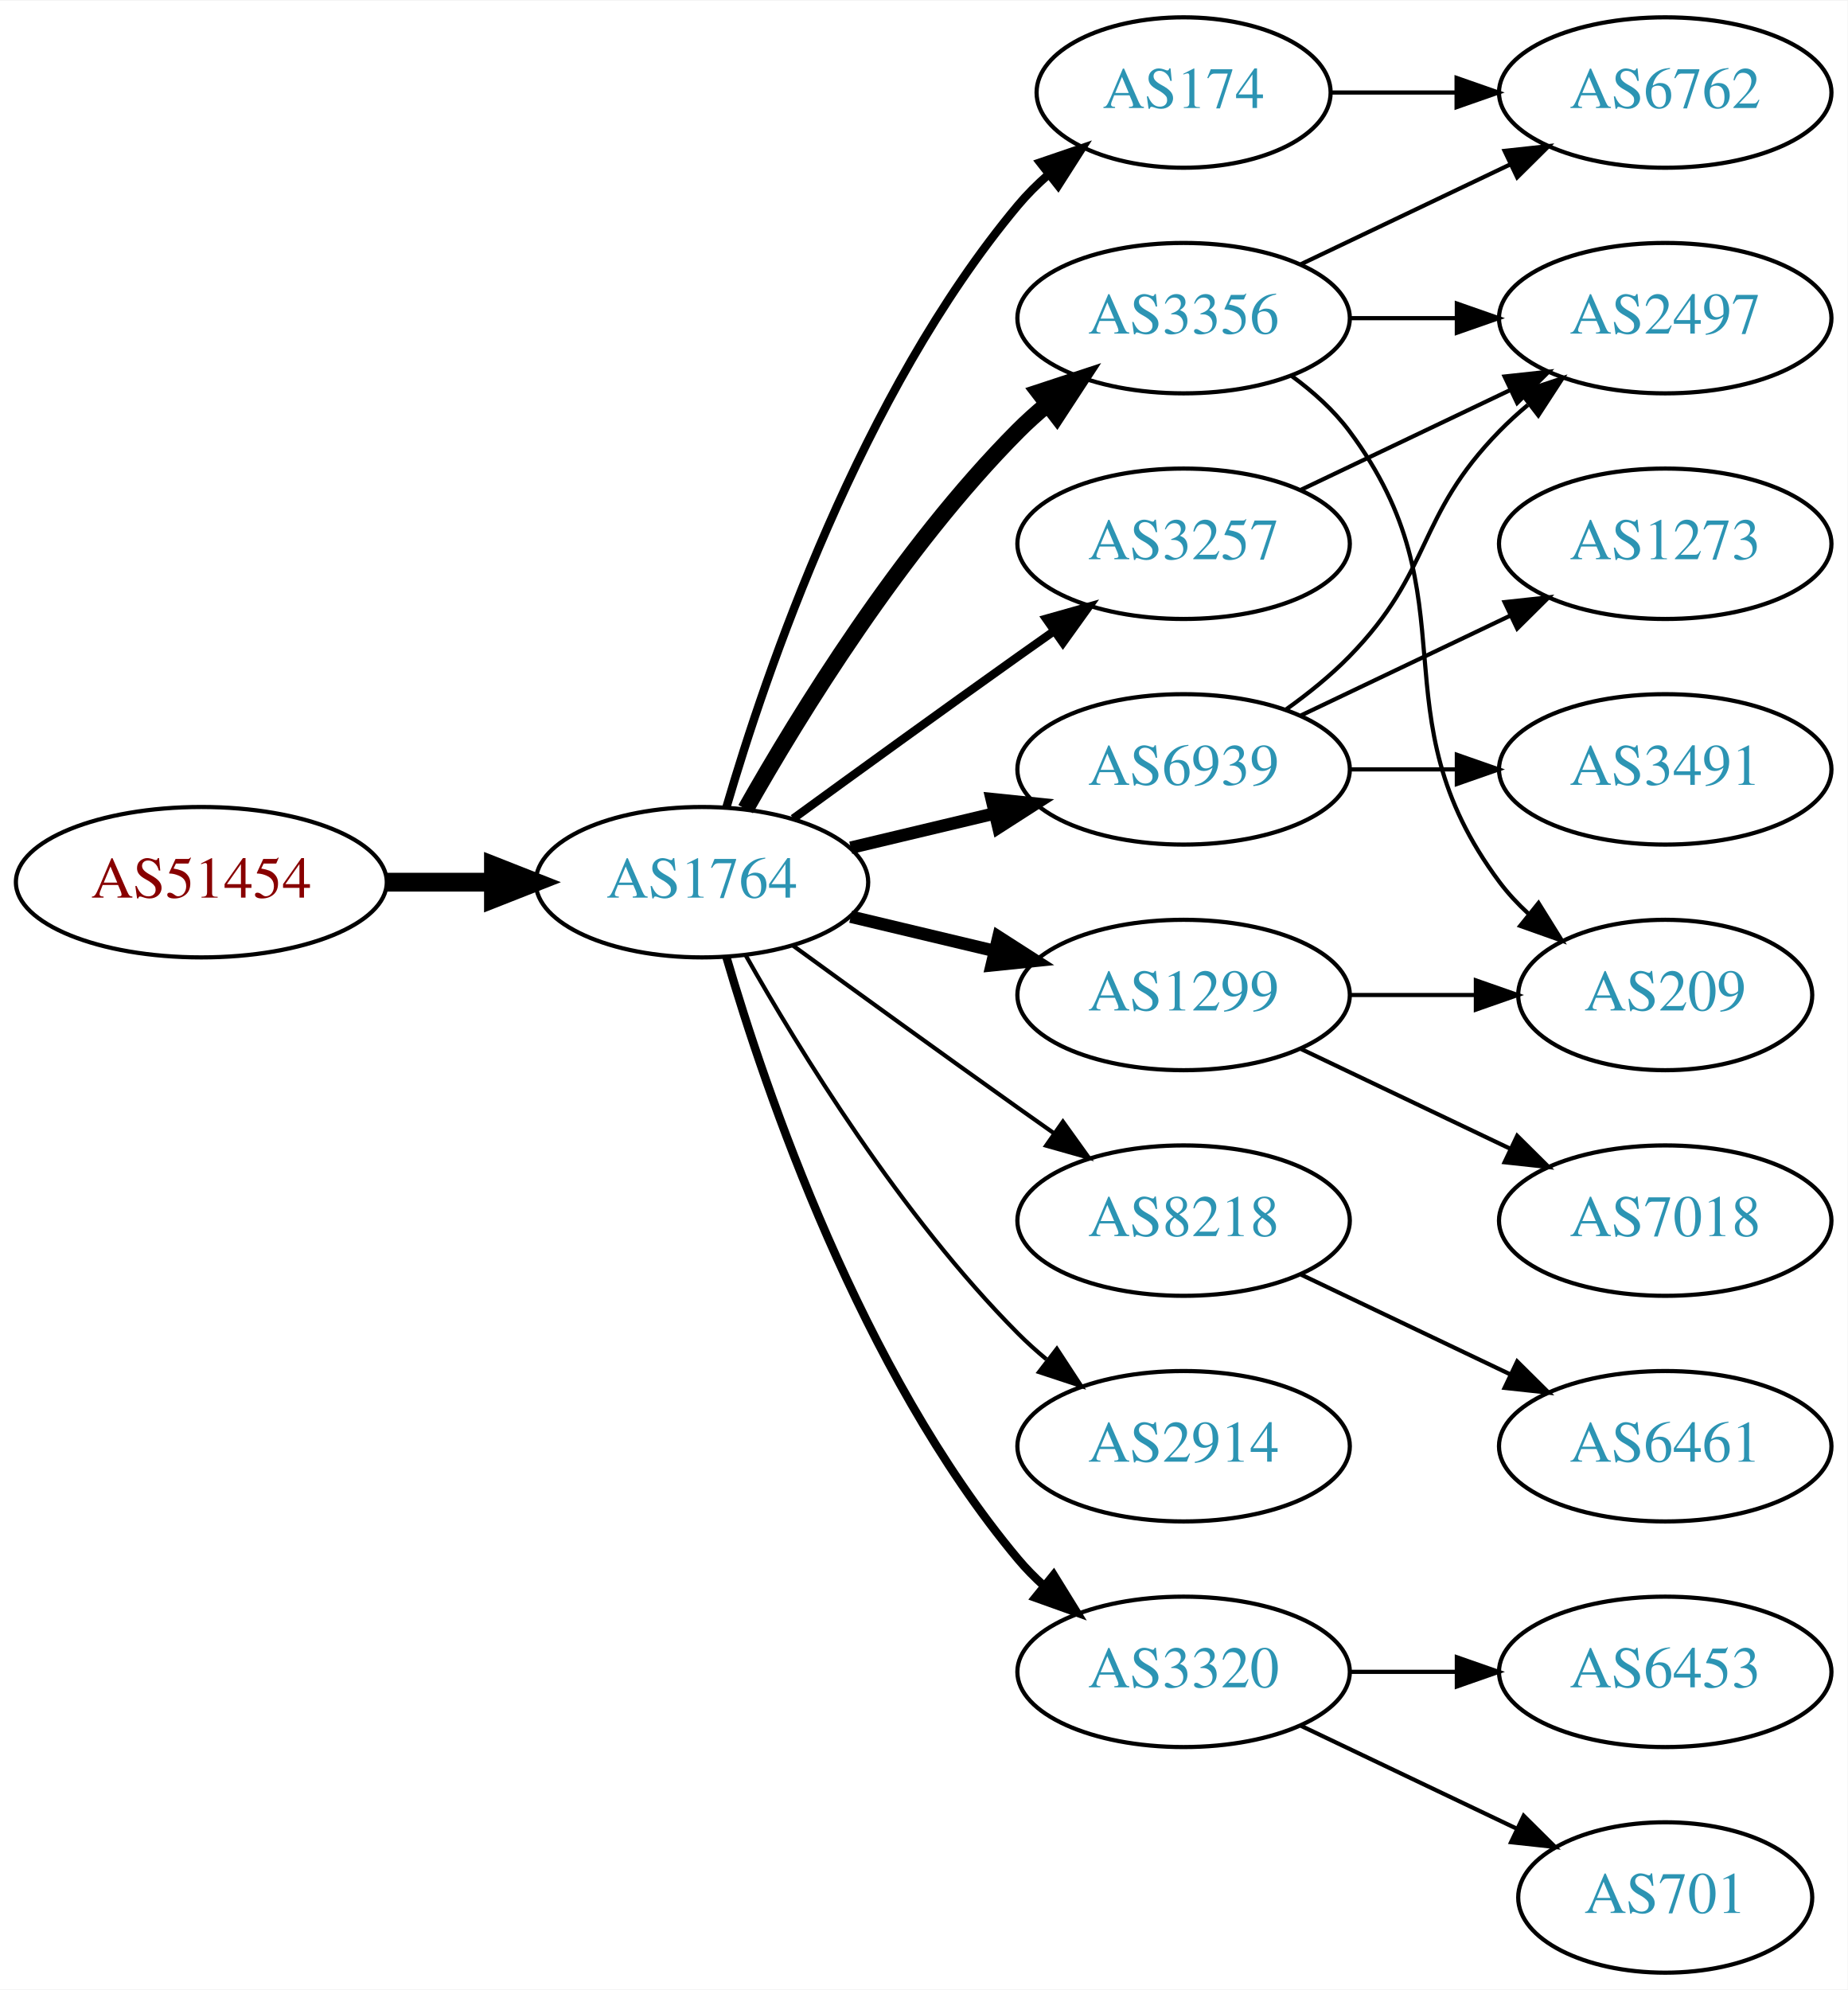
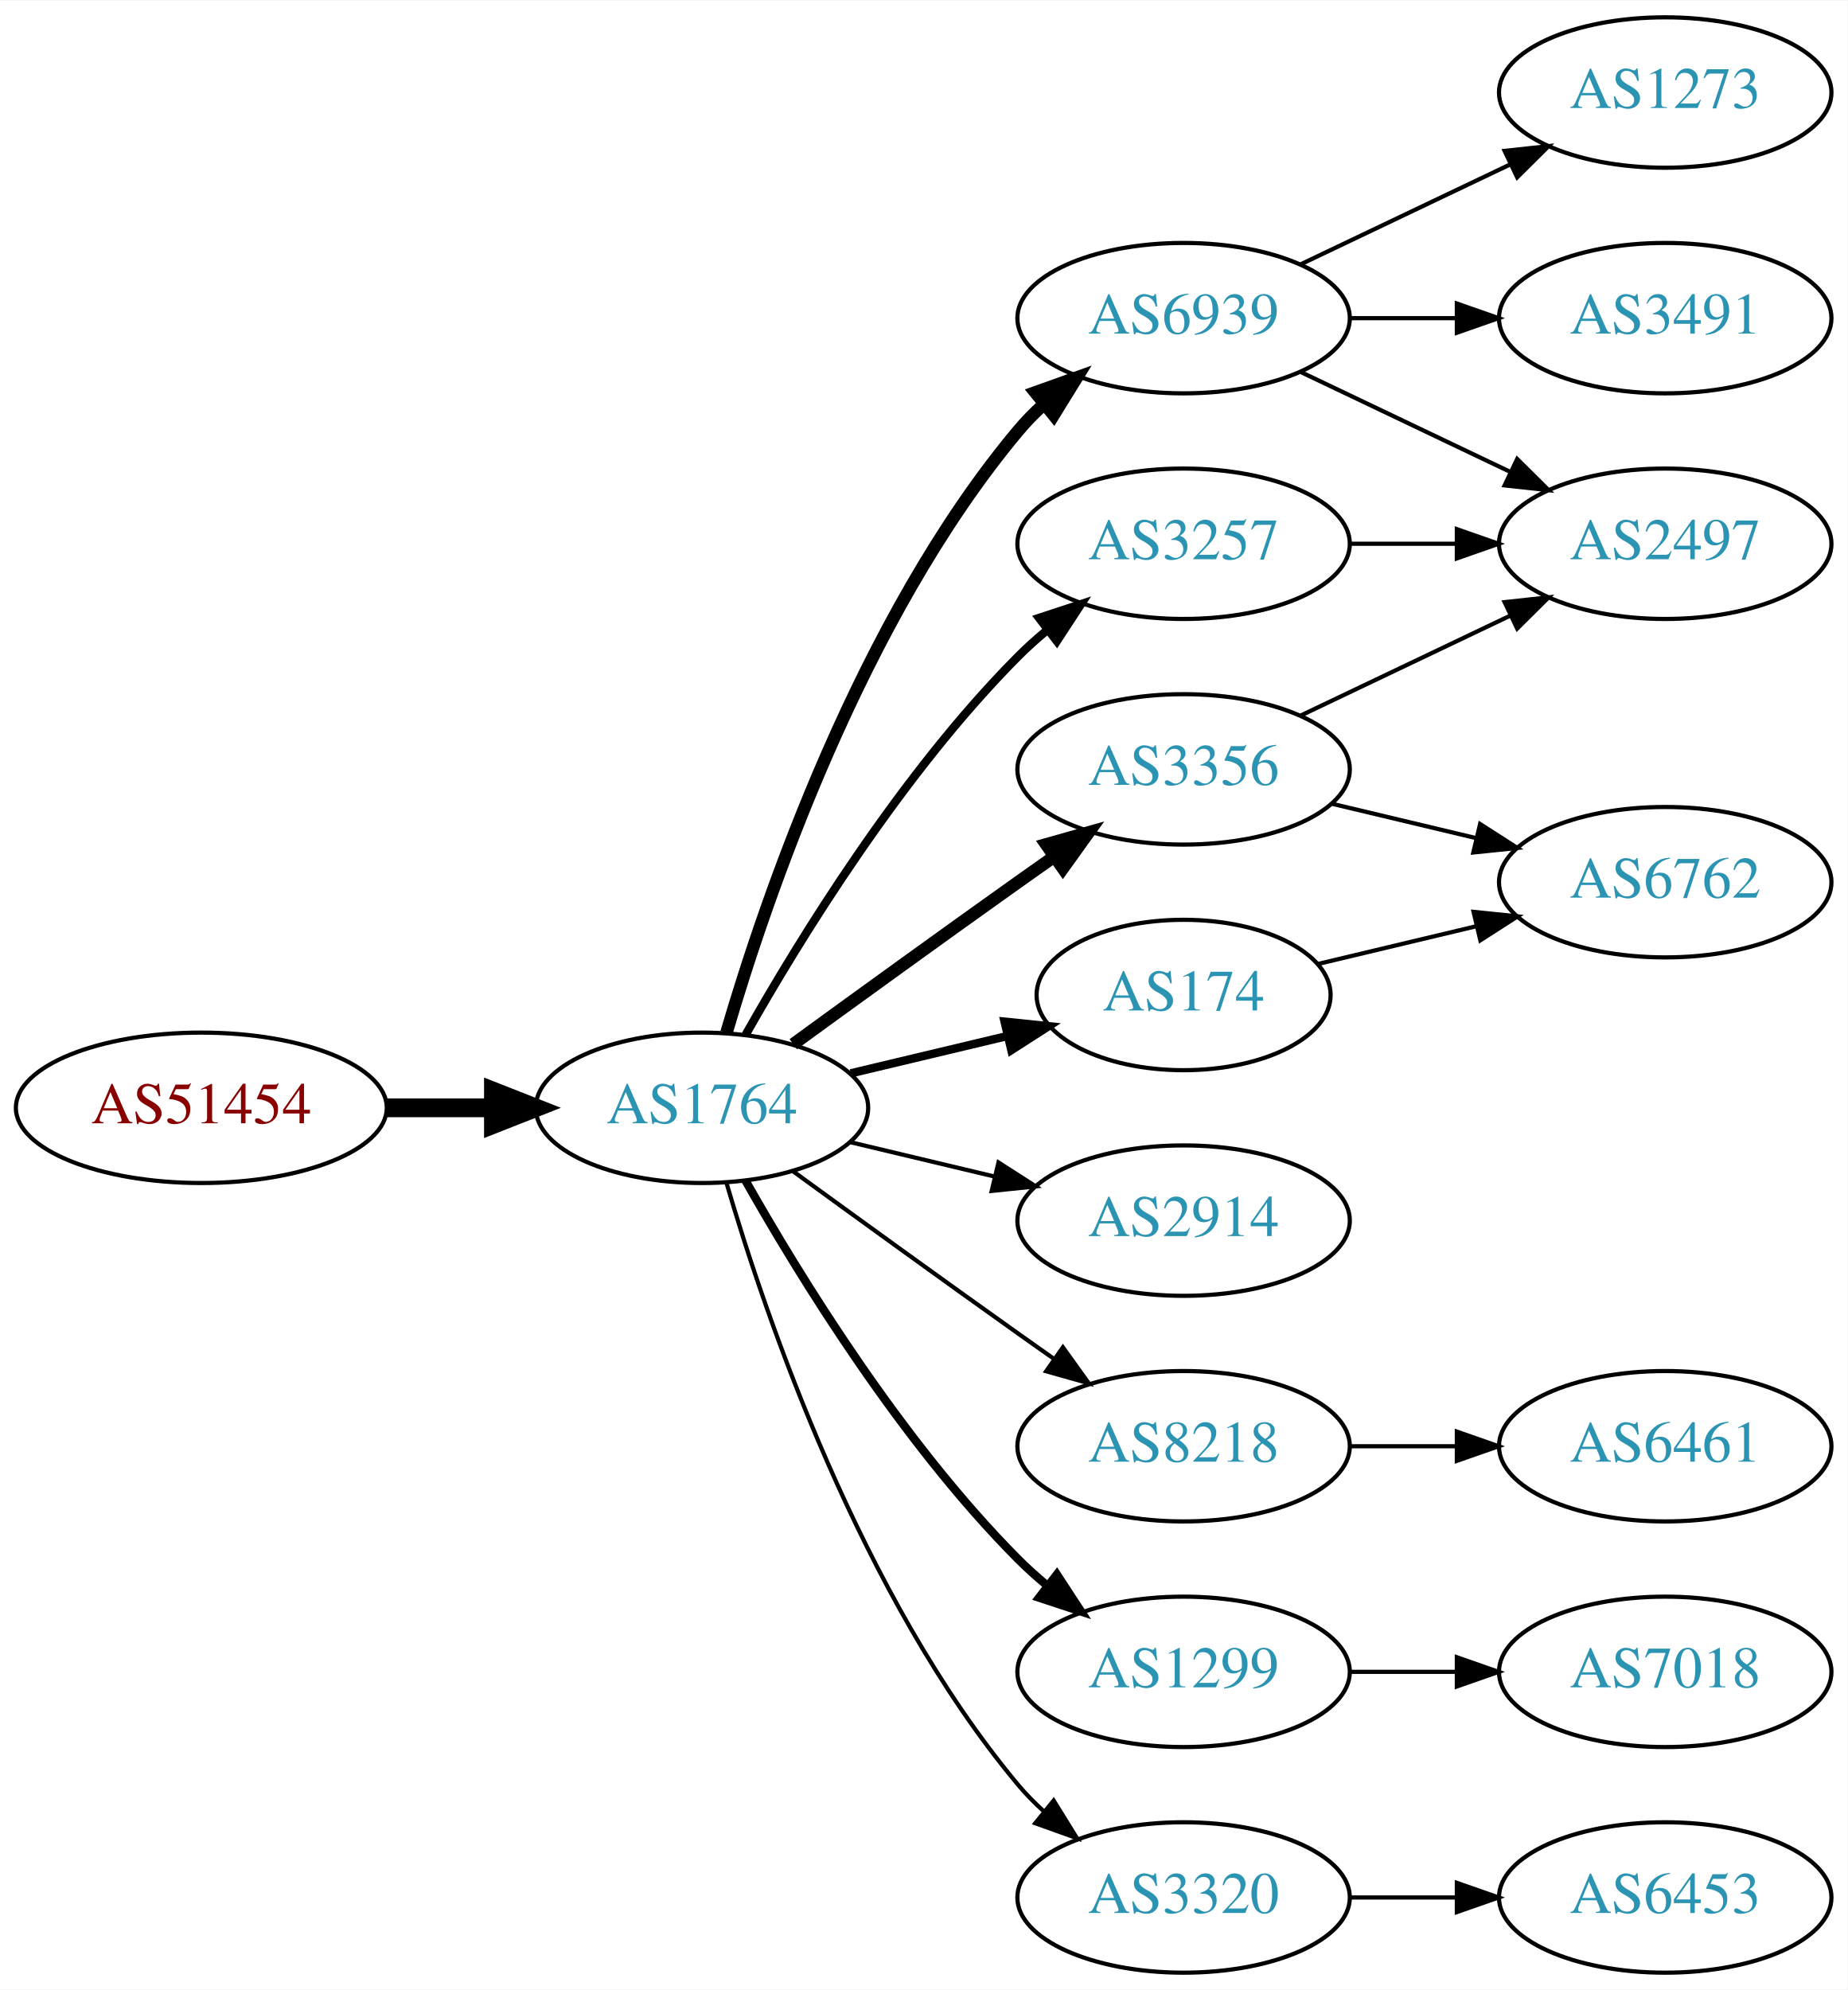
<svg xmlns="http://www.w3.org/2000/svg" xmlns:xlink="http://www.w3.org/1999/xlink" width="442pt" height="476pt" viewBox="0.00 0.00 442.27 476.00">
  <g id="graph0" class="graph" transform="scale(1 1) rotate(0) translate(4 472)">
    <polygon fill="white" stroke="none" points="-4,4 -4,-472 438.271,-472 438.271,4 -4,4" />
    <g id="node1" class="node">
      <g id="a_node1">
        <a xlink:href="/asn/51454" xlink:title="AS51454 ~ CRIF GmbH [AT]">
-           <ellipse fill="#ffffff" stroke="black" cx="44.196" cy="-261" rx="44.393" ry="18" />
-           <text text-anchor="middle" x="44.196" y="-257.3" font-family="Times,serif" font-size="14.00" fill="#880000">AS51454</text>
+           <ellipse fill="#ffffff" stroke="black" cx="44.196" cy="-207" rx="44.393" ry="18" />
+           <text text-anchor="middle" x="44.196" y="-203.3" font-family="Times,serif" font-size="14.00" fill="#880000">AS51454</text>
        </a>
      </g>
    </g>
    <g id="node2" class="node">
      <g id="a_node2">
        <a xlink:href="/asn/1764" xlink:title="AS1764 ~ NEXTLAYER-AS [AT]">
-           <ellipse fill="#ffffff" stroke="black" cx="164.039" cy="-261" rx="39.794" ry="18" />
-           <text text-anchor="middle" x="164.039" y="-257.3" font-family="Times,serif" font-size="14.00" fill="#2c94b3">AS1764</text>
+           <ellipse fill="#ffffff" stroke="black" cx="164.039" cy="-207" rx="39.794" ry="18" />
+           <text text-anchor="middle" x="164.039" y="-203.3" font-family="Times,serif" font-size="14.00" fill="#2c94b3">AS1764</text>
        </a>
      </g>
    </g>
    <g id="edge1" class="edge">
-       <path fill="none" stroke="black" stroke-width="4.5" d="M88.407,-261C96.72,-261 105.482,-261 113.965,-261" />
-       <polygon fill="black" stroke="black" stroke-width="4.5" points="114.123,-264.938 124.123,-261 114.123,-257.063 114.123,-264.938" />
+       <path fill="none" stroke="black" stroke-width="4.5" d="M88.407,-207C96.72,-207 105.482,-207 113.965,-207" />
+       <polygon fill="black" stroke="black" stroke-width="4.5" points="114.123,-210.938 124.123,-207 114.123,-203.063 114.123,-210.938" />
    </g>
    <g id="node3" class="node">
      <g id="a_node3">
-         <a xlink:href="/asn/174" xlink:title="AS174 ~ Cogent Communications [US]">
-           <ellipse fill="#ffffff" stroke="black" cx="279.332" cy="-450" rx="35.194" ry="18" />
-           <text text-anchor="middle" x="279.332" y="-446.3" font-family="Times,serif" font-size="14.00" fill="#2c94b3">AS174</text>
+         <a xlink:href="/asn/6939" xlink:title="AS6939 ~ Hurricane Electric LLC [US]">
+           <ellipse fill="#ffffff" stroke="black" cx="279.332" cy="-396" rx="39.794" ry="18" />
+           <text text-anchor="middle" x="279.332" y="-392.3" font-family="Times,serif" font-size="14.00" fill="#2c94b3">AS6939</text>
        </a>
      </g>
    </g>
    <g id="edge2" class="edge">
-       <path fill="none" stroke="black" stroke-width="2" d="M169.913,-279.002C179.227,-310.844 202.043,-377.981 239.685,-423 241.838,-425.574 244.292,-428.017 246.896,-430.303" />
-       <polygon fill="black" stroke="black" stroke-width="2" points="244.98,-433.249 255.007,-436.672 249.303,-427.743 244.98,-433.249" />
+       <path fill="none" stroke="black" stroke-width="3" d="M169.913,-225.002C179.227,-256.844 202.043,-323.981 239.685,-369 241.555,-371.237 243.654,-373.374 245.88,-375.396" />
+       <polygon fill="black" stroke="black" stroke-width="3" points="243.823,-378.234 253.799,-381.804 248.227,-372.793 243.823,-378.234" />
    </g>
    <g id="node4" class="node">
      <g id="a_node4">
-         <a xlink:href="/asn/6939" xlink:title="AS6939 ~ Hurricane Electric LLC [US]">
-           <ellipse fill="#ffffff" stroke="black" cx="279.332" cy="-288" rx="39.794" ry="18" />
-           <text text-anchor="middle" x="279.332" y="-284.3" font-family="Times,serif" font-size="14.00" fill="#2c94b3">AS6939</text>
+         <a xlink:href="/asn/2914" xlink:title="AS2914 ~ NTT America, Inc. [US]">
+           <ellipse fill="#ffffff" stroke="black" cx="279.332" cy="-180" rx="39.794" ry="18" />
+           <text text-anchor="middle" x="279.332" y="-176.3" font-family="Times,serif" font-size="14.00" fill="#2c94b3">AS2914</text>
        </a>
      </g>
    </g>
    <g id="edge3" class="edge">
-       <path fill="none" stroke="black" stroke-width="3" d="M199.646,-269.248C210.517,-271.838 222.671,-274.735 234.114,-277.462" />
-       <polygon fill="black" stroke="black" stroke-width="3" points="233.397,-280.889 243.936,-279.803 235.02,-274.08 233.397,-280.889" />
+       <path fill="none" stroke="black" d="M199.646,-198.752C210.517,-196.162 222.671,-193.265 234.114,-190.538" />
+       <polygon fill="black" stroke="black" points="235.02,-193.92 243.936,-188.197 233.397,-187.111 235.02,-193.92" />
    </g>
    <g id="node5" class="node">
      <g id="a_node5">
        <a xlink:href="/asn/8218" xlink:title="AS8218 ~ legacy Neotelecoms [FR]">
-           <ellipse fill="#ffffff" stroke="black" cx="279.332" cy="-180" rx="39.794" ry="18" />
-           <text text-anchor="middle" x="279.332" y="-176.3" font-family="Times,serif" font-size="14.00" fill="#2c94b3">AS8218</text>
+           <ellipse fill="#ffffff" stroke="black" cx="279.332" cy="-126" rx="39.794" ry="18" />
+           <text text-anchor="middle" x="279.332" y="-122.3" font-family="Times,serif" font-size="14.00" fill="#2c94b3">AS8218</text>
        </a>
      </g>
    </g>
    <g id="edge4" class="edge">
-       <path fill="none" stroke="black" d="M185.887,-245.778C200.821,-234.909 221.435,-219.975 239.685,-207 242.506,-204.995 245.449,-202.915 248.397,-200.841" />
-       <polygon fill="black" stroke="black" points="250.443,-203.681 256.621,-195.074 246.424,-197.95 250.443,-203.681" />
+       <path fill="none" stroke="black" d="M185.887,-191.778C200.821,-180.909 221.435,-165.975 239.685,-153 242.506,-150.995 245.449,-148.915 248.397,-146.841" />
+       <polygon fill="black" stroke="black" points="250.443,-149.681 256.621,-141.074 246.424,-143.95 250.443,-149.681" />
    </g>
    <g id="node6" class="node">
      <g id="a_node6">
        <a xlink:href="/asn/1299" xlink:title="AS1299 ~ Telia Carrier [EU]">
-           <ellipse fill="#ffffff" stroke="black" cx="279.332" cy="-234" rx="39.794" ry="18" />
-           <text text-anchor="middle" x="279.332" y="-230.3" font-family="Times,serif" font-size="14.00" fill="#2c94b3">AS1299</text>
+           <ellipse fill="#ffffff" stroke="black" cx="279.332" cy="-72" rx="39.794" ry="18" />
+           <text text-anchor="middle" x="279.332" y="-68.3" font-family="Times,serif" font-size="14.00" fill="#2c94b3">AS1299</text>
        </a>
      </g>
    </g>
    <g id="edge5" class="edge">
-       <path fill="none" stroke="black" stroke-width="3" d="M199.646,-252.752C210.517,-250.162 222.671,-247.265 234.114,-244.538" />
-       <polygon fill="black" stroke="black" stroke-width="3" points="235.02,-247.92 243.936,-242.197 233.397,-241.111 235.02,-247.92" />
+       <path fill="none" stroke="black" stroke-width="2" d="M174.498,-189.51C187.28,-166.904 211.712,-127.114 239.685,-99 241.796,-96.879 244.092,-94.812 246.477,-92.829" />
+       <polygon fill="black" stroke="black" stroke-width="2" points="248.993,-95.31 254.793,-86.444 244.73,-89.758 248.993,-95.31" />
    </g>
    <g id="node7" class="node">
      <g id="a_node7">
-         <a xlink:href="/asn/3356" xlink:title="AS3356 ~ Level 3 Parent, LLC [US]">
-           <ellipse fill="#ffffff" stroke="black" cx="279.332" cy="-396" rx="39.794" ry="18" />
-           <text text-anchor="middle" x="279.332" y="-392.3" font-family="Times,serif" font-size="14.00" fill="#2c94b3">AS3356</text>
-         </a>
-       </g>
-     </g>
-     <g id="edge6" class="edge">
-       <path fill="none" stroke="black" stroke-width="4" d="M174.498,-278.49C187.28,-301.096 211.712,-340.886 239.685,-369 241.796,-371.121 244.092,-373.188 246.477,-375.171" />
-       <polygon fill="black" stroke="black" stroke-width="4" points="244.73,-378.242 254.793,-381.556 248.993,-372.69 244.73,-378.242" />
-     </g>
-     <g id="node8" class="node">
-       <g id="a_node8">
-         <a xlink:href="/asn/2914" xlink:title="AS2914 ~ NTT America, Inc. [US]">
-           <ellipse fill="#ffffff" stroke="black" cx="279.332" cy="-126" rx="39.794" ry="18" />
-           <text text-anchor="middle" x="279.332" y="-122.3" font-family="Times,serif" font-size="14.00" fill="#2c94b3">AS2914</text>
-         </a>
-       </g>
-     </g>
-     <g id="edge7" class="edge">
-       <path fill="none" stroke="black" d="M174.498,-243.51C187.28,-220.904 211.712,-181.114 239.685,-153 241.796,-150.879 244.092,-148.812 246.477,-146.829" />
-       <polygon fill="black" stroke="black" points="248.993,-149.31 254.793,-140.444 244.73,-143.758 248.993,-149.31" />
-     </g>
-     <g id="node9" class="node">
-       <g id="a_node9">
-         <a xlink:href="/asn/3320" xlink:title="AS3320 ~ DTAG [DE]">
-           <ellipse fill="#ffffff" stroke="black" cx="279.332" cy="-72" rx="39.794" ry="18" />
-           <text text-anchor="middle" x="279.332" y="-68.3" font-family="Times,serif" font-size="14.00" fill="#2c94b3">AS3320</text>
-         </a>
-       </g>
-     </g>
-     <g id="edge8" class="edge">
-       <path fill="none" stroke="black" stroke-width="2" d="M169.913,-242.998C179.227,-211.156 202.043,-144.019 239.685,-99 241.555,-96.763 243.654,-94.626 245.88,-92.604" />
-       <polygon fill="black" stroke="black" stroke-width="2" points="248.227,-95.207 253.799,-86.196 243.823,-89.766 248.227,-95.207" />
-     </g>
-     <g id="node10" class="node">
-       <g id="a_node10">
        <a xlink:href="/asn/3257" xlink:title="AS3257 ~ GTT [DE]">
          <ellipse fill="#ffffff" stroke="black" cx="279.332" cy="-342" rx="39.794" ry="18" />
          <text text-anchor="middle" x="279.332" y="-338.3" font-family="Times,serif" font-size="14.00" fill="#2c94b3">AS3257</text>
        </a>
      </g>
    </g>
+     <g id="edge6" class="edge">
+       <path fill="none" stroke="black" stroke-width="2" d="M174.498,-224.49C187.28,-247.096 211.712,-286.886 239.685,-315 241.796,-317.121 244.092,-319.188 246.477,-321.171" />
+       <polygon fill="black" stroke="black" stroke-width="2" points="244.73,-324.242 254.793,-327.556 248.993,-318.69 244.73,-324.242" />
+     </g>
+     <g id="node8" class="node">
+       <g id="a_node8">
+         <a xlink:href="/asn/3356" xlink:title="AS3356 ~ Level 3 Parent, LLC [US]">
+           <ellipse fill="#ffffff" stroke="black" cx="279.332" cy="-288" rx="39.794" ry="18" />
+           <text text-anchor="middle" x="279.332" y="-284.3" font-family="Times,serif" font-size="14.00" fill="#2c94b3">AS3356</text>
+         </a>
+       </g>
+     </g>
+     <g id="edge7" class="edge">
+       <path fill="none" stroke="black" stroke-width="3" d="M185.887,-222.222C200.821,-233.091 221.435,-248.025 239.685,-261 242.506,-263.005 245.449,-265.085 248.397,-267.159" />
+       <polygon fill="black" stroke="black" stroke-width="3" points="246.424,-270.05 256.621,-272.926 250.443,-264.319 246.424,-270.05" />
+     </g>
+     <g id="node9" class="node">
+       <g id="a_node9">
+         <a xlink:href="/asn/174" xlink:title="AS174 ~ Cogent Communications [US]">
+           <ellipse fill="#ffffff" stroke="black" cx="279.332" cy="-234" rx="35.194" ry="18" />
+           <text text-anchor="middle" x="279.332" y="-230.3" font-family="Times,serif" font-size="14.00" fill="#2c94b3">AS174</text>
+         </a>
+       </g>
+     </g>
+     <g id="edge8" class="edge">
+       <path fill="none" stroke="black" stroke-width="2" d="M199.646,-215.248C211.44,-218.058 224.745,-221.229 237.013,-224.153" />
+       <polygon fill="black" stroke="black" stroke-width="2" points="236.479,-227.624 247.018,-226.537 238.101,-220.814 236.479,-227.624" />
+     </g>
+     <g id="node10" class="node">
+       <g id="a_node10">
+         <a xlink:href="/asn/3320" xlink:title="AS3320 ~ DTAG [DE]">
+           <ellipse fill="#ffffff" stroke="black" cx="279.332" cy="-18" rx="39.794" ry="18" />
+           <text text-anchor="middle" x="279.332" y="-14.3" font-family="Times,serif" font-size="14.00" fill="#2c94b3">AS3320</text>
+         </a>
+       </g>
+     </g>
    <g id="edge9" class="edge">
-       <path fill="none" stroke="black" stroke-width="2" d="M185.887,-276.222C200.821,-287.091 221.435,-302.025 239.685,-315 242.506,-317.005 245.449,-319.085 248.397,-321.159" />
-       <polygon fill="black" stroke="black" stroke-width="2" points="246.424,-324.05 256.621,-326.926 250.443,-318.319 246.424,-324.05" />
-     </g>
-     <g id="node15" class="node">
-       <g id="a_node15">
-         <a xlink:href="/asn/6762" xlink:title="AS6762 ~ TELECOM ITALIA SPARKLE S.p.A. [IT]">
-           <ellipse fill="#ffffff" stroke="black" cx="394.625" cy="-450" rx="39.794" ry="18" />
-           <text text-anchor="middle" x="394.625" y="-446.3" font-family="Times,serif" font-size="14.00" fill="#2c94b3">AS6762</text>
-         </a>
-       </g>
-     </g>
-     <g id="edge17" class="edge">
-       <path fill="none" stroke="black" d="M314.631,-450C324.008,-450 334.358,-450 344.393,-450" />
-       <polygon fill="black" stroke="black" points="344.681,-453.5 354.681,-450 344.681,-446.5 344.681,-453.5" />
+       <path fill="none" stroke="black" d="M169.913,-188.998C179.227,-157.156 202.043,-90.019 239.685,-45 241.555,-42.763 243.654,-40.626 245.88,-38.604" />
+       <polygon fill="black" stroke="black" points="248.227,-41.208 253.799,-32.196 243.823,-35.766 248.227,-41.208" />
    </g>
    <g id="node11" class="node">
      <g id="a_node11">
-         <a xlink:href="/asn/1273" xlink:title="AS1273 ~ Vodafone Group PLC [EU]">
+         <a xlink:href="/asn/2497" xlink:title="AS2497 ~ Internet Initiative Japan Inc. [JP]">
          <ellipse fill="#ffffff" stroke="black" cx="394.625" cy="-342" rx="39.794" ry="18" />
-           <text text-anchor="middle" x="394.625" y="-338.3" font-family="Times,serif" font-size="14.00" fill="#2c94b3">AS1273</text>
+           <text text-anchor="middle" x="394.625" y="-338.3" font-family="Times,serif" font-size="14.00" fill="#2c94b3">AS2497</text>
        </a>
      </g>
    </g>
    <g id="edge10" class="edge">
-       <path fill="none" stroke="black" d="M307.468,-300.934C322.462,-308.081 341.283,-317.052 357.506,-324.785" />
-       <polygon fill="black" stroke="black" points="356.177,-328.028 366.71,-329.171 359.188,-321.709 356.177,-328.028" />
+       <path fill="none" stroke="black" d="M307.468,-383.066C322.462,-375.919 341.283,-366.948 357.506,-359.215" />
+       <polygon fill="black" stroke="black" points="359.188,-362.291 366.71,-354.829 356.177,-355.972 359.188,-362.291" />
    </g>
    <g id="node12" class="node">
      <g id="a_node12">
        <a xlink:href="/asn/3491" xlink:title="AS3491 ~ PCCW Global, Inc. [US]">
-           <ellipse fill="#ffffff" stroke="black" cx="394.625" cy="-288" rx="39.794" ry="18" />
-           <text text-anchor="middle" x="394.625" y="-284.3" font-family="Times,serif" font-size="14.00" fill="#2c94b3">AS3491</text>
+           <ellipse fill="#ffffff" stroke="black" cx="394.625" cy="-396" rx="39.794" ry="18" />
+           <text text-anchor="middle" x="394.625" y="-392.3" font-family="Times,serif" font-size="14.00" fill="#2c94b3">AS3491</text>
        </a>
      </g>
    </g>
    <g id="edge11" class="edge">
-       <path fill="none" stroke="black" d="M319.004,-288C327.207,-288 335.971,-288 344.503,-288" />
-       <polygon fill="black" stroke="black" points="344.742,-291.5 354.742,-288 344.742,-284.5 344.742,-291.5" />
+       <path fill="none" stroke="black" d="M319.004,-396C327.207,-396 335.971,-396 344.503,-396" />
+       <polygon fill="black" stroke="black" points="344.742,-399.5 354.742,-396 344.742,-392.5 344.742,-399.5" />
    </g>
    <g id="node13" class="node">
      <g id="a_node13">
-         <a xlink:href="/asn/2497" xlink:title="AS2497 ~ Internet Initiative Japan Inc. [JP]">
-           <ellipse fill="#ffffff" stroke="black" cx="394.625" cy="-396" rx="39.794" ry="18" />
-           <text text-anchor="middle" x="394.625" y="-392.3" font-family="Times,serif" font-size="14.00" fill="#2c94b3">AS2497</text>
+         <a xlink:href="/asn/1273" xlink:title="AS1273 ~ Vodafone Group PLC [EU]">
+           <ellipse fill="#ffffff" stroke="black" cx="394.625" cy="-450" rx="39.794" ry="18" />
+           <text text-anchor="middle" x="394.625" y="-446.3" font-family="Times,serif" font-size="14.00" fill="#2c94b3">AS1273</text>
        </a>
      </g>
    </g>
    <g id="edge12" class="edge">
-       <path fill="none" stroke="black" d="M303.926,-302.389C309.182,-306.148 314.513,-310.437 318.978,-315 339.151,-335.617 334.806,-348.383 354.978,-369 357.071,-371.139 359.354,-373.218 361.731,-375.21" />
-       <polygon fill="black" stroke="black" points="359.974,-378.275 370.031,-381.611 364.249,-372.732 359.974,-378.275" />
+       <path fill="none" stroke="black" d="M307.468,-408.934C322.462,-416.081 341.283,-425.052 357.506,-432.785" />
+       <polygon fill="black" stroke="black" points="356.177,-436.028 366.71,-437.171 359.188,-429.709 356.177,-436.028" />
    </g>
    <g id="node14" class="node">
      <g id="a_node14">
        <a xlink:href="/asn/6461" xlink:title="AS6461 ~ ZAYO-6461 [US]">
          <ellipse fill="#ffffff" stroke="black" cx="394.625" cy="-126" rx="39.794" ry="18" />
          <text text-anchor="middle" x="394.625" y="-122.3" font-family="Times,serif" font-size="14.00" fill="#2c94b3">AS6461</text>
        </a>
      </g>
    </g>
    <g id="edge13" class="edge">
-       <path fill="none" stroke="black" d="M307.468,-167.066C322.462,-159.919 341.283,-150.948 357.506,-143.215" />
-       <polygon fill="black" stroke="black" points="359.188,-146.291 366.71,-138.829 356.177,-139.972 359.188,-146.291" />
+       <path fill="none" stroke="black" d="M319.004,-126C327.207,-126 335.971,-126 344.503,-126" />
+       <polygon fill="black" stroke="black" points="344.742,-129.5 354.742,-126 344.742,-122.5 344.742,-129.5" />
+     </g>
+     <g id="node15" class="node">
+       <g id="a_node15">
+         <a xlink:href="/asn/7018" xlink:title="AS7018 ~ AT&amp;T Services, Inc. [US]">
+           <ellipse fill="#ffffff" stroke="black" cx="394.625" cy="-72" rx="39.794" ry="18" />
+           <text text-anchor="middle" x="394.625" y="-68.3" font-family="Times,serif" font-size="14.00" fill="#2c94b3">AS7018</text>
+         </a>
+       </g>
+     </g>
+     <g id="edge15" class="edge">
+       <path fill="none" stroke="black" d="M319.004,-72C327.207,-72 335.971,-72 344.503,-72" />
+       <polygon fill="black" stroke="black" points="344.742,-75.5 354.742,-72 344.742,-68.5 344.742,-75.5" />
+     </g>
+     <g id="edge14" class="edge">
+       <path fill="none" stroke="black" d="M319.004,-342C327.207,-342 335.971,-342 344.503,-342" />
+       <polygon fill="black" stroke="black" points="344.742,-345.5 354.742,-342 344.742,-338.5 344.742,-345.5" />
+     </g>
+     <g id="edge18" class="edge">
+       <path fill="none" stroke="black" d="M307.468,-300.934C322.462,-308.081 341.283,-317.052 357.506,-324.785" />
+       <polygon fill="black" stroke="black" points="356.177,-328.028 366.71,-329.171 359.188,-321.709 356.177,-328.028" />
    </g>
    <g id="node16" class="node">
      <g id="a_node16">
-         <a xlink:href="/asn/209" xlink:title="AS209 ~ CenturyLink Communications, LLC [US]">
-           <ellipse fill="#ffffff" stroke="black" cx="394.625" cy="-234" rx="35.194" ry="18" />
-           <text text-anchor="middle" x="394.625" y="-230.3" font-family="Times,serif" font-size="14.00" fill="#2c94b3">AS209</text>
-         </a>
-       </g>
-     </g>
-     <g id="edge21" class="edge">
-       <path fill="none" stroke="black" d="M319.004,-234C328.709,-234 339.2,-234 349.163,-234" />
-       <polygon fill="black" stroke="black" points="349.299,-237.5 359.299,-234 349.299,-230.5 349.299,-237.5" />
-     </g>
-     <g id="node19" class="node">
-       <g id="a_node19">
-         <a xlink:href="/asn/7018" xlink:title="AS7018 ~ AT&amp;T Services, Inc. [US]">
-           <ellipse fill="#ffffff" stroke="black" cx="394.625" cy="-180" rx="39.794" ry="18" />
-           <text text-anchor="middle" x="394.625" y="-176.3" font-family="Times,serif" font-size="14.00" fill="#2c94b3">AS7018</text>
-         </a>
-       </g>
-     </g>
-     <g id="edge20" class="edge">
-       <path fill="none" stroke="black" d="M307.468,-221.066C322.462,-213.919 341.283,-204.948 357.506,-197.215" />
-       <polygon fill="black" stroke="black" points="359.188,-200.291 366.71,-192.829 356.177,-193.972 359.188,-200.291" />
-     </g>
-     <g id="edge15" class="edge">
-       <path fill="none" stroke="black" d="M319.004,-396C327.207,-396 335.971,-396 344.503,-396" />
-       <polygon fill="black" stroke="black" points="344.742,-399.5 354.742,-396 344.742,-392.5 344.742,-399.5" />
-     </g>
-     <g id="edge14" class="edge">
-       <path fill="none" stroke="black" d="M307.468,-408.934C322.462,-416.081 341.283,-425.052 357.506,-432.785" />
-       <polygon fill="black" stroke="black" points="356.177,-436.028 366.71,-437.171 359.188,-429.709 356.177,-436.028" />
+         <a xlink:href="/asn/6762" xlink:title="AS6762 ~ TELECOM ITALIA SPARKLE S.p.A. [IT]">
+           <ellipse fill="#ffffff" stroke="black" cx="394.625" cy="-261" rx="39.794" ry="18" />
+           <text text-anchor="middle" x="394.625" y="-257.3" font-family="Times,serif" font-size="14.00" fill="#2c94b3">AS6762</text>
+         </a>
+       </g>
+     </g>
+     <g id="edge17" class="edge">
+       <path fill="none" stroke="black" d="M314.939,-279.752C325.81,-277.162 337.964,-274.265 349.407,-271.538" />
+       <polygon fill="black" stroke="black" points="350.313,-274.92 359.229,-269.197 348.69,-268.111 350.313,-274.92" />
    </g>
    <g id="edge16" class="edge">
-       <path fill="none" stroke="black" d="M305.262,-382.118C310.338,-378.389 315.256,-373.984 318.978,-369 349.249,-328.458 324.707,-301.542 354.978,-261 356.986,-258.311 359.342,-255.791 361.883,-253.454" />
-       <polygon fill="black" stroke="black" points="364.297,-256.004 369.898,-247.011 359.912,-250.548 364.297,-256.004" />
+       <path fill="none" stroke="black" d="M311.589,-241.449C323.269,-244.233 336.765,-247.449 349.394,-250.459" />
+       <polygon fill="black" stroke="black" points="348.747,-253.903 359.286,-252.816 350.37,-247.093 348.747,-253.903" />
    </g>
    <g id="node17" class="node">
      <g id="a_node17">
-         <a xlink:href="/asn/701" xlink:title="AS701 ~ UUNET [US]">
-           <ellipse fill="#ffffff" stroke="black" cx="394.625" cy="-18" rx="35.194" ry="18" />
-           <text text-anchor="middle" x="394.625" y="-14.3" font-family="Times,serif" font-size="14.00" fill="#2c94b3">AS701</text>
-         </a>
-       </g>
-     </g>
-     <g id="edge18" class="edge">
-       <path fill="none" stroke="black" d="M307.468,-59.066C322.9,-51.71 342.385,-42.423 358.92,-34.541" />
-       <polygon fill="black" stroke="black" points="360.741,-37.551 368.262,-30.089 357.729,-31.232 360.741,-37.551" />
-     </g>
-     <g id="node18" class="node">
-       <g id="a_node18">
        <a xlink:href="/asn/6453" xlink:title="AS6453 ~ TATA COMMUNICATIONS (AMERICA) INC [US]">
-           <ellipse fill="#ffffff" stroke="black" cx="394.625" cy="-72" rx="39.794" ry="18" />
-           <text text-anchor="middle" x="394.625" y="-68.3" font-family="Times,serif" font-size="14.00" fill="#2c94b3">AS6453</text>
+           <ellipse fill="#ffffff" stroke="black" cx="394.625" cy="-18" rx="39.794" ry="18" />
+           <text text-anchor="middle" x="394.625" y="-14.3" font-family="Times,serif" font-size="14.00" fill="#2c94b3">AS6453</text>
        </a>
      </g>
    </g>
    <g id="edge19" class="edge">
-       <path fill="none" stroke="black" d="M319.004,-72C327.207,-72 335.971,-72 344.503,-72" />
-       <polygon fill="black" stroke="black" points="344.742,-75.5 354.742,-72 344.742,-68.5 344.742,-75.5" />
-     </g>
-     <g id="edge22" class="edge">
-       <path fill="none" stroke="black" d="M307.468,-354.934C322.462,-362.081 341.283,-371.052 357.506,-378.785" />
-       <polygon fill="black" stroke="black" points="356.177,-382.028 366.71,-383.171 359.188,-375.709 356.177,-382.028" />
+       <path fill="none" stroke="black" d="M319.004,-18C327.207,-18 335.971,-18 344.503,-18" />
+       <polygon fill="black" stroke="black" points="344.742,-21.5 354.742,-18 344.742,-14.5 344.742,-21.5" />
    </g>
  </g>
</svg>
